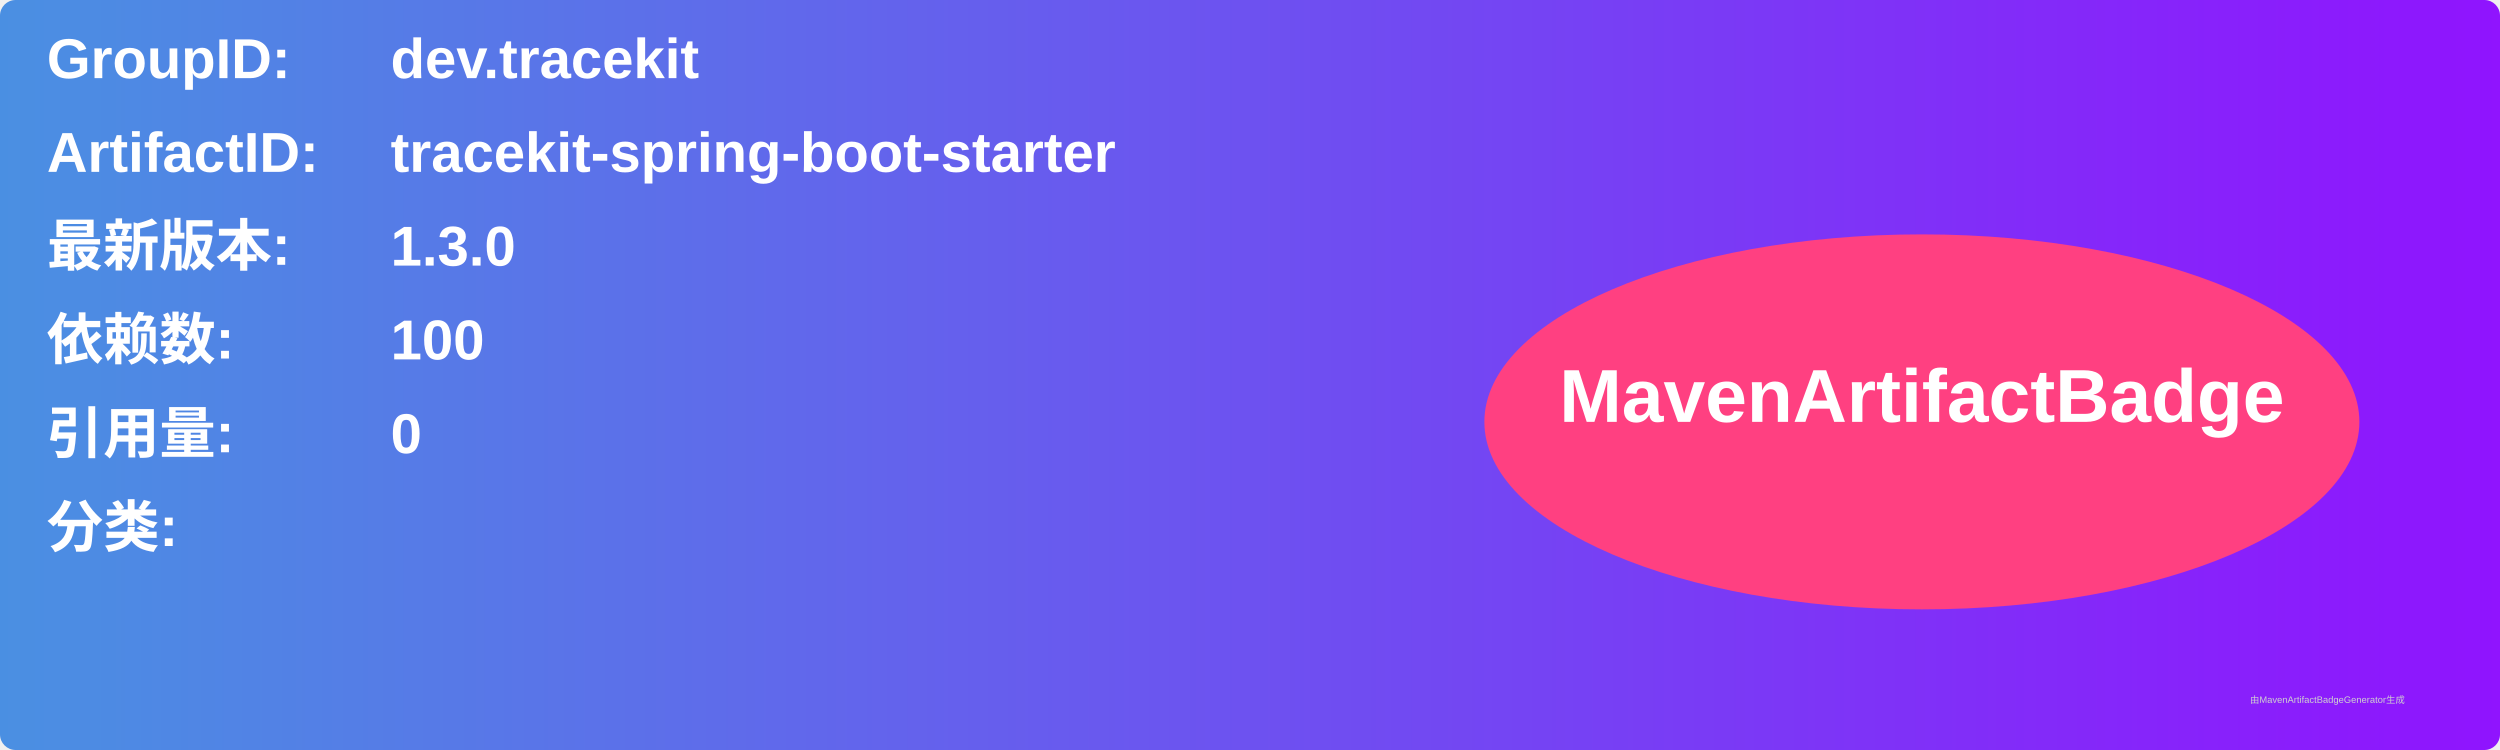
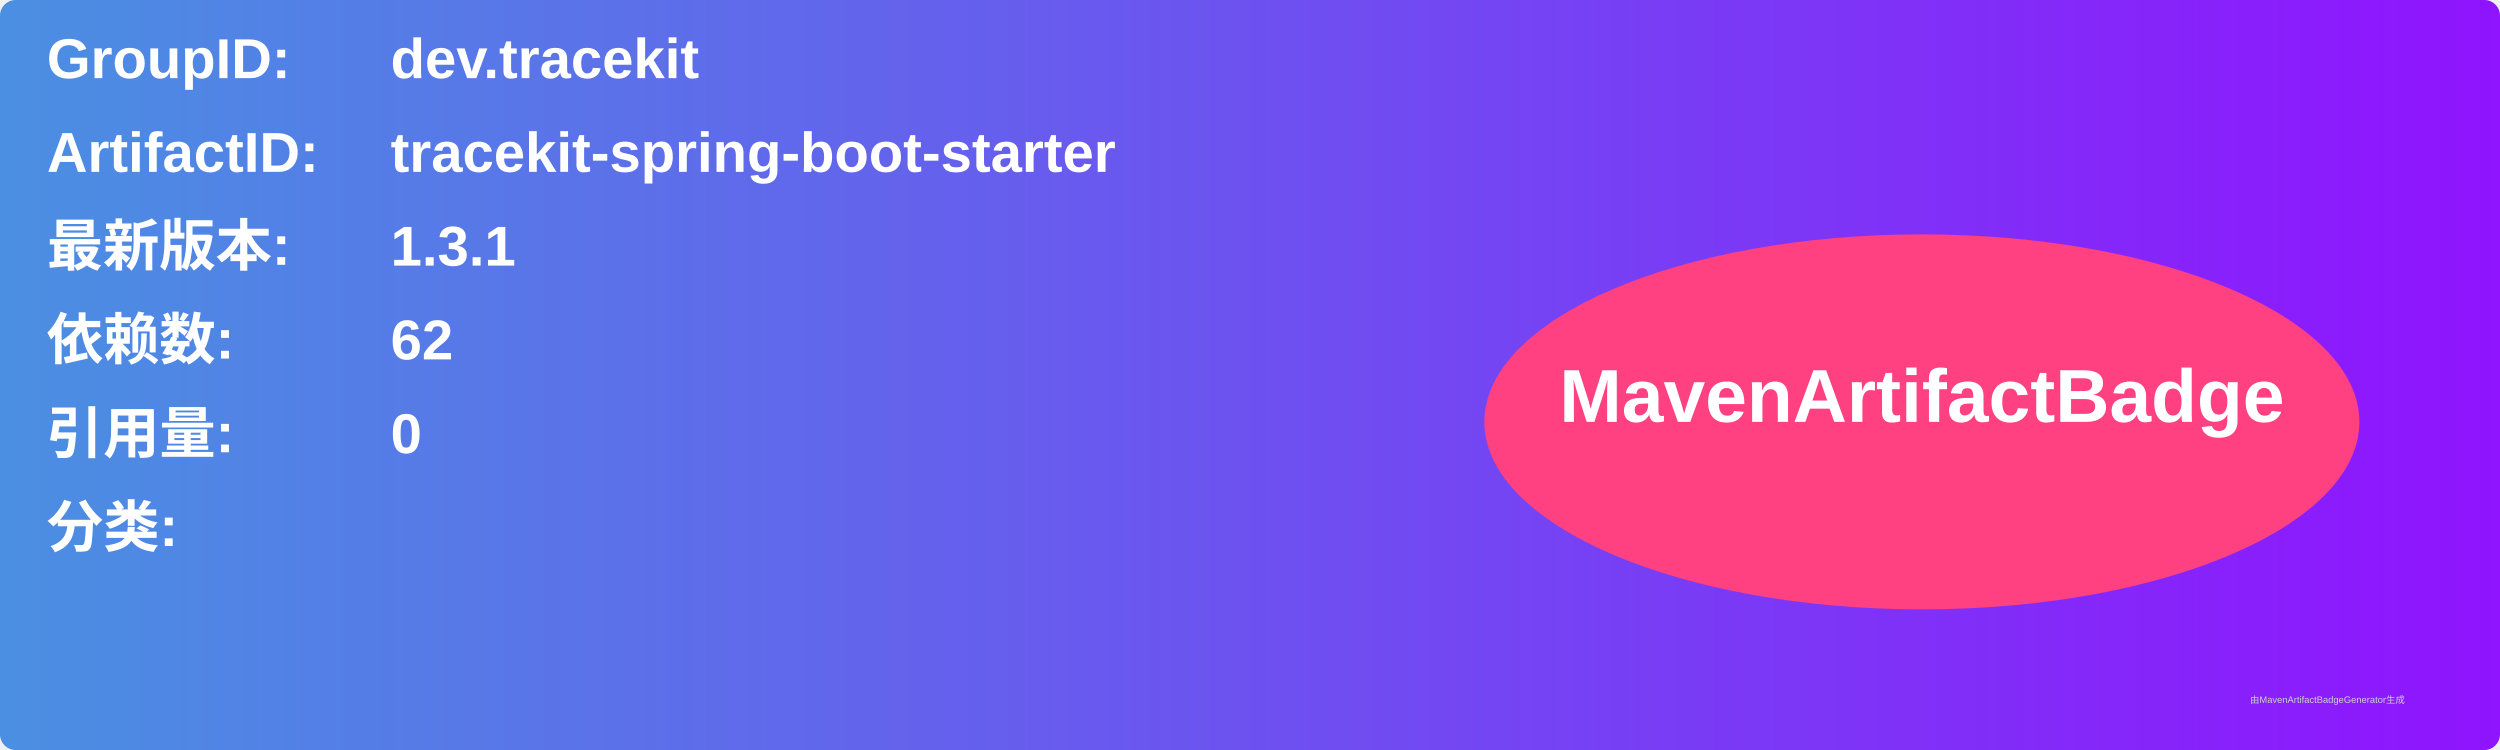
<svg xmlns="http://www.w3.org/2000/svg" width="800" height="240" viewBox="0 0 800 240">
  <linearGradient id="grad" x1="0%" y1="0%" x2="100%" y2="0%">
    <stop offset="0%" stop-color="#4a90e2" />
    <stop offset="100%" stop-color="#9013fe" />
  </linearGradient>
  <rect width="100%" height="100%" rx="5" ry="5" fill="url(#grad)" />
  <g transform="translate(15, 15)">
    <text x="0" y="10" font-family="Arial" font-size="18" fill="white" font-weight="bold" width="260">GroupID:</text>
    <text x="110" y="10" font-family="Arial" font-size="18" fill="white" font-weight="bold" width="460">dev.tracekit</text>
    <text x="0" y="40" font-family="Arial" font-size="18" fill="white" font-weight="bold" width="260">ArtifactID:</text>
    <text x="110" y="40" font-family="Arial" font-size="18" fill="white" font-weight="bold" width="460">tracekit-spring-boot-starter</text>
    <text x="0" y="70" font-family="Arial" font-size="18" fill="white" font-weight="bold">最新版本:</text>
    <text x="110" y="70" font-family="Arial" font-size="18" fill="white" font-weight="bold">
-       <tspan font-weight="bold">1.3.0</tspan>
+       <tspan font-weight="bold">1.3.1</tspan>
    </text>
    <text x="0" y="100" font-family="Arial" font-size="18" fill="white" font-weight="bold">依赖数: </text>
    <text x="110" y="100" font-family="Arial" font-size="18" fill="white">
-       <tspan font-weight="bold">100</tspan>
+       <tspan font-weight="bold">62</tspan>
    </text>
    <text x="0" y="130" font-family="Arial" font-size="18" fill="white" font-weight="bold">引用量: </text>
    <text x="110" y="130" font-family="Arial" font-size="18" fill="white">
      <tspan font-weight="bold">0</tspan>
    </text>
    <text x="0" y="160" font-family="Arial" font-size="18" fill="white" font-weight="bold">分类:</text>
    <text x="10" y="190" font-family="Arial" font-size="10" fill="white">
      <tspan font-weight="bold" />
    </text>
    <ellipse cx="600" cy="120" rx="140" ry="60" fill="#ff4081" />
    <text x="600" y="120" text-anchor="middle" font-family="Arial" font-size="24" fill="white" font-weight="bold">MavenArtifactBadge</text>
  </g>
  <text x="720" y="225" font-family="Arial" font-size="3" fill="#d0d0d0">由MavenArtifactBadgeGenerator生成</text>
</svg>
